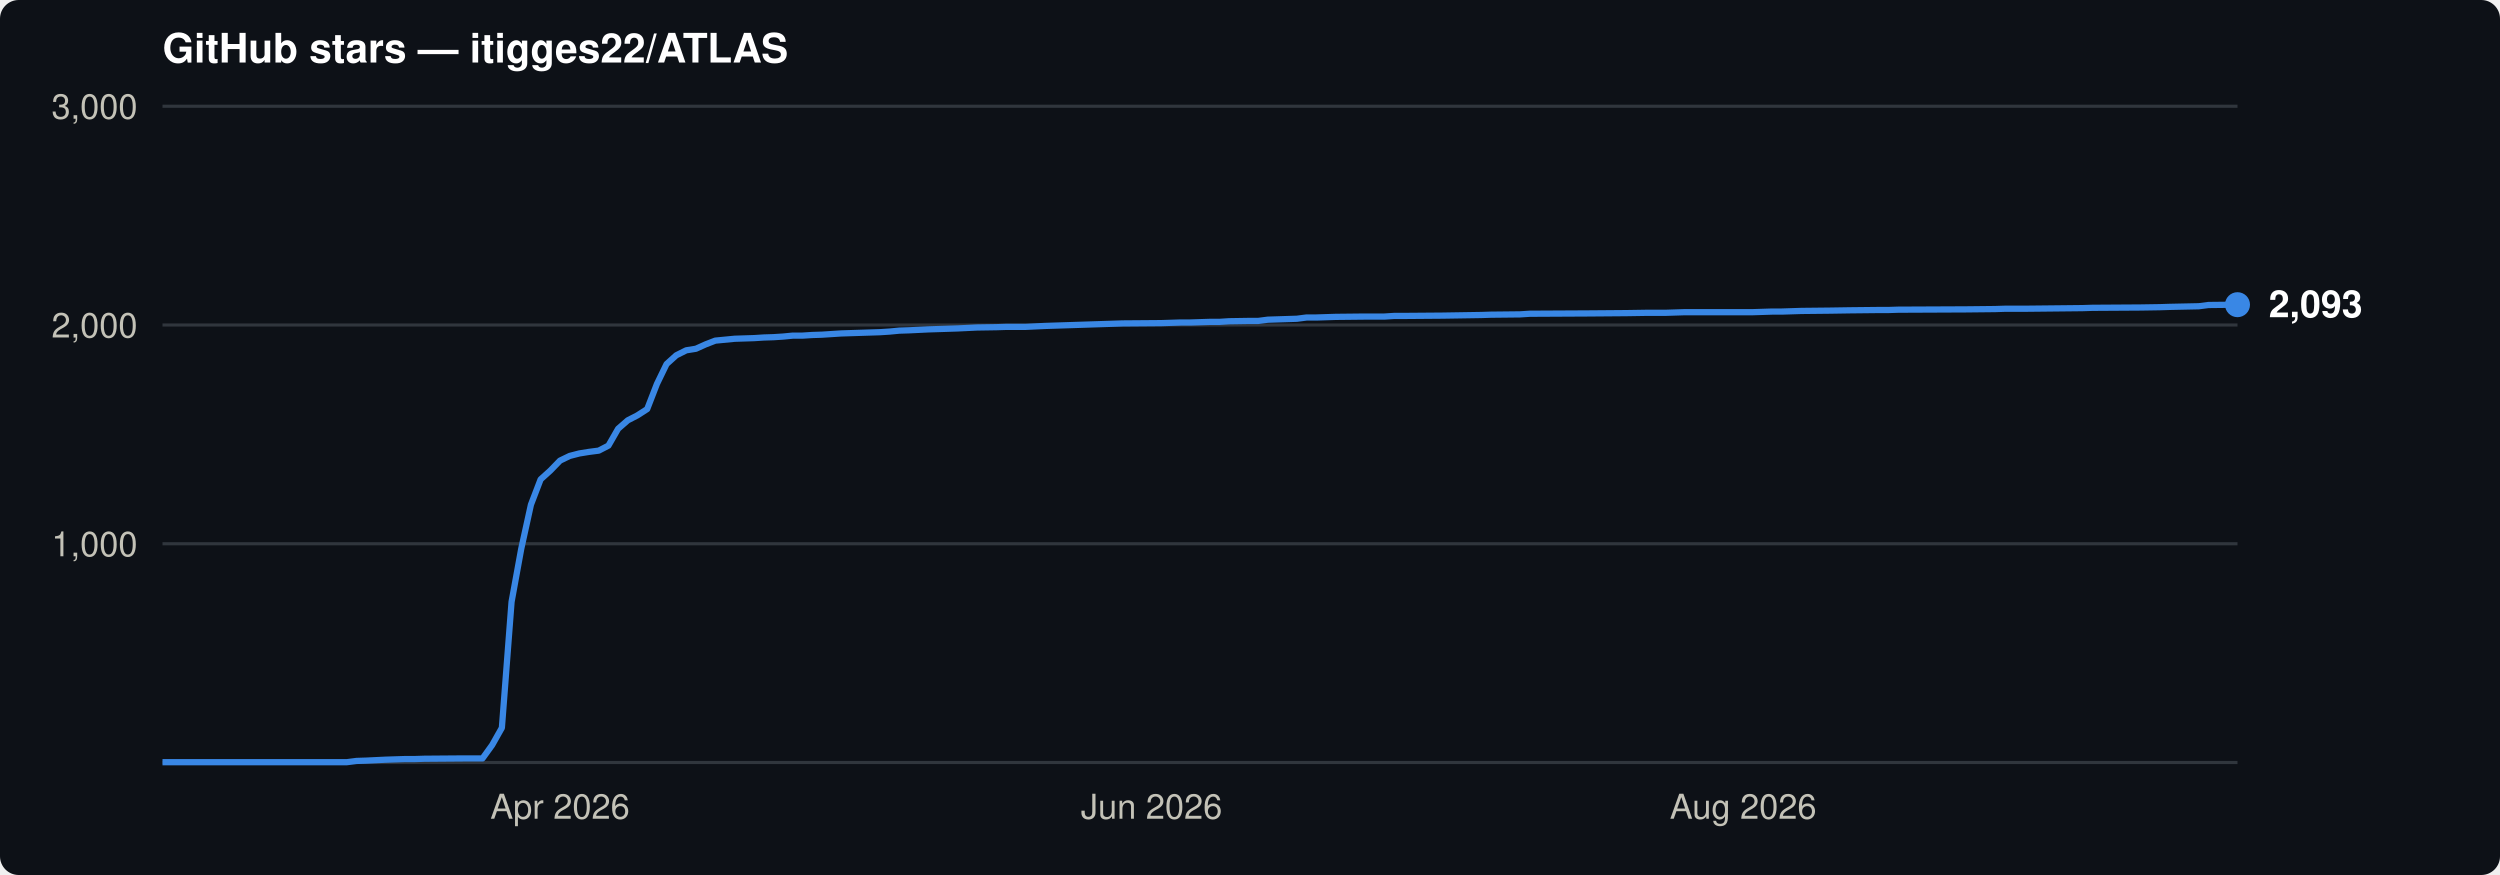
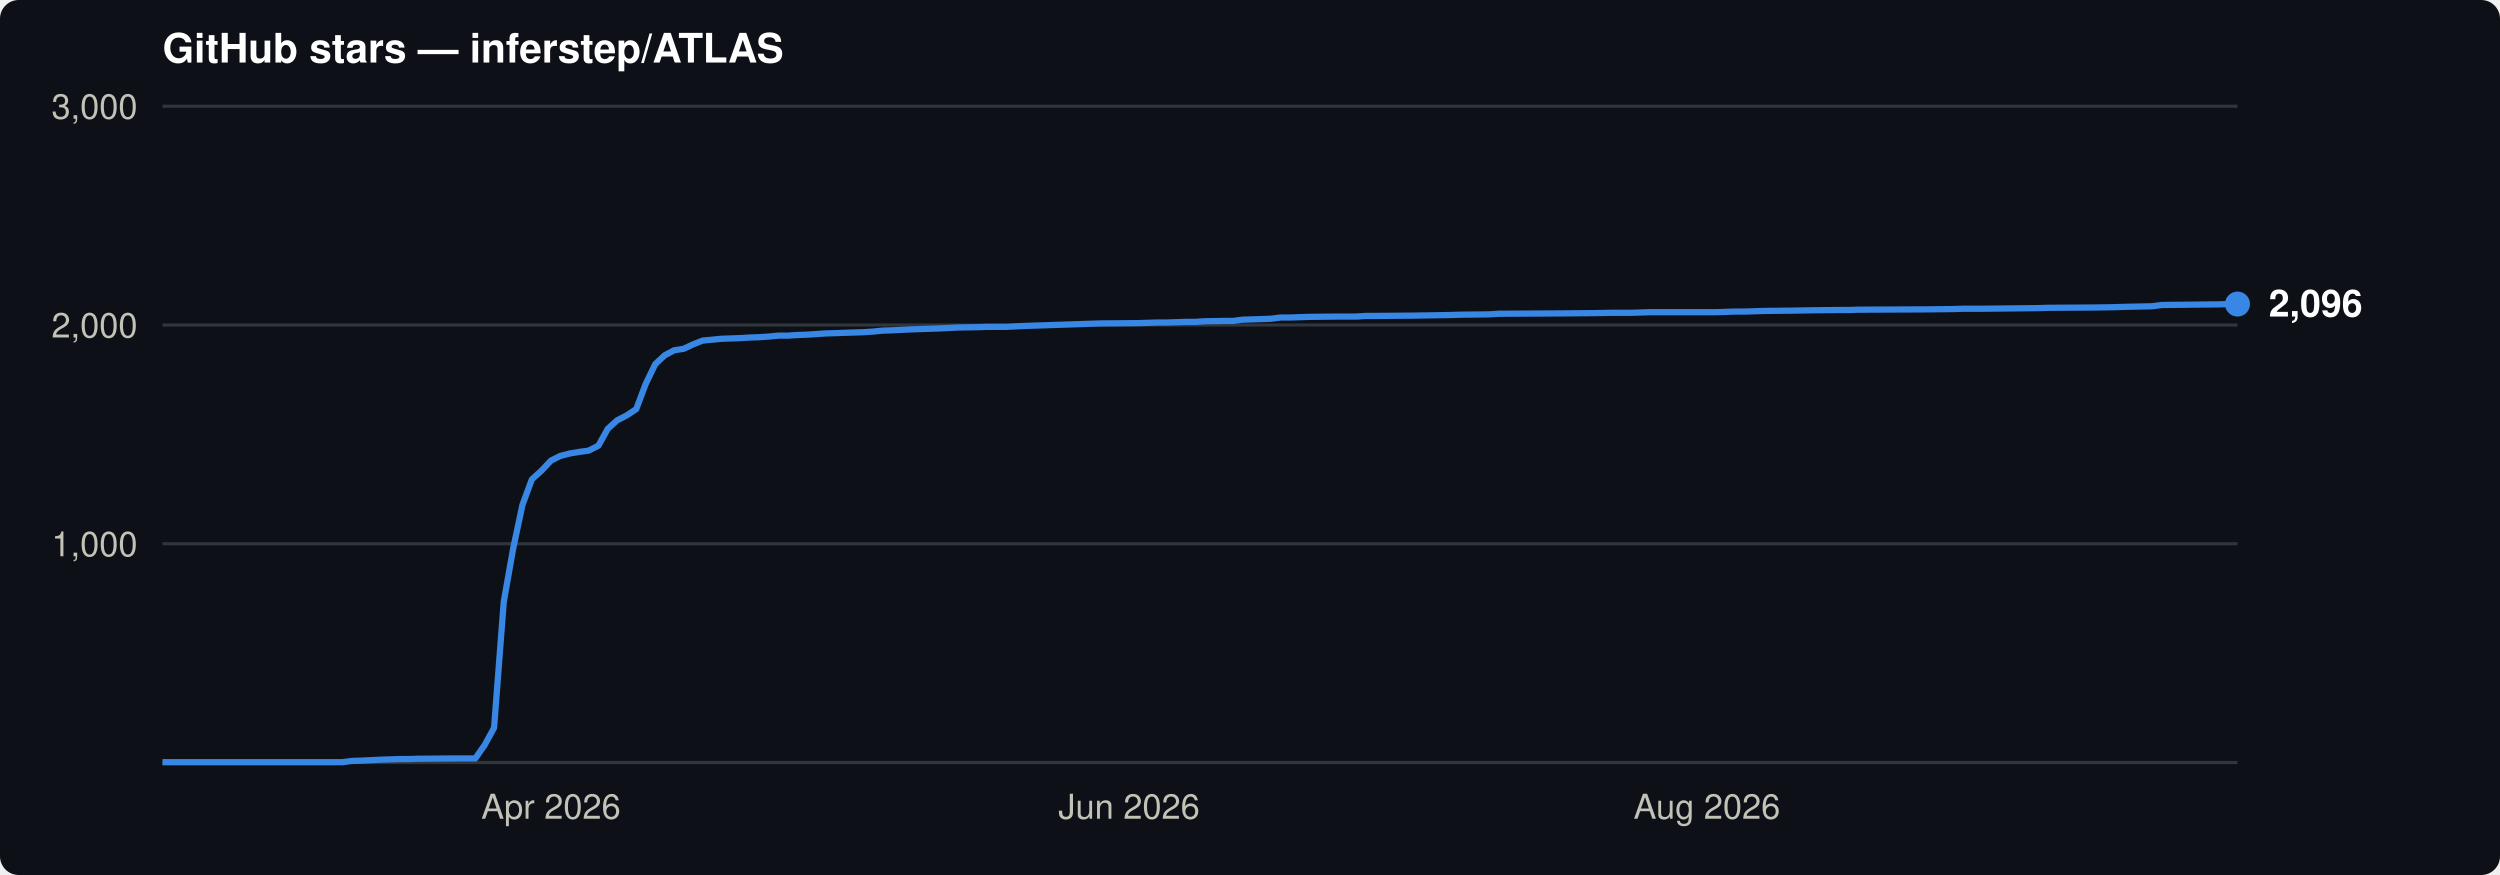
<svg xmlns="http://www.w3.org/2000/svg" viewBox="0 0 800 280" font-family="-apple-system,BlinkMacSystemFont,'Segoe UI',Helvetica,Arial,sans-serif">
  <rect width="800" height="280" rx="6" fill="#0d1117" />
-   <text x="52" y="20" font-size="13" font-weight="600" fill="#ffffff">GitHub stars — itigges22/ATLAS</text>
+   <text x="52" y="20" font-size="13" font-weight="600" fill="#ffffff">GitHub stars — inferstep/ATLAS</text>
  <line x1="52" y1="174.0" x2="716" y2="174.0" stroke="#30363d" stroke-width="1" />
  <text x="44" y="178.0" font-size="11" text-anchor="end" fill="#c3c2b7">1,000</text>
  <line x1="52" y1="104.0" x2="716" y2="104.0" stroke="#30363d" stroke-width="1" />
  <text x="44" y="108.0" font-size="11" text-anchor="end" fill="#c3c2b7">2,000</text>
  <line x1="52" y1="34.0" x2="716" y2="34.0" stroke="#30363d" stroke-width="1" />
  <text x="44" y="38.0" font-size="11" text-anchor="end" fill="#c3c2b7">3,000</text>
  <line x1="52" y1="244" x2="716" y2="244" stroke="#30363d" stroke-width="1" />
-   <text x="179.2" y="262" font-size="11" text-anchor="middle" fill="#c3c2b7">Apr 2026</text>
-   <text x="368.5" y="262" font-size="11" text-anchor="middle" fill="#c3c2b7">Jun 2026</text>
-   <text x="557.8" y="262" font-size="11" text-anchor="middle" fill="#c3c2b7">Aug 2026</text>
-   <path d="M52.0,243.9 L111.0,243.9 L114.1,243.5 L117.2,243.4 L123.4,243.1 L126.5,243.0 L129.6,242.9 L132.7,242.9 L135.8,242.8 L148.2,242.7 L154.4,242.7 L157.5,238.4 L160.6,232.9 L163.7,192.6 L166.8,175.6 L169.9,161.5 L173.0,153.4 L176.1,150.6 L179.2,147.4 L182.3,145.9 L185.4,145.1 L188.5,144.6 L191.6,144.2 L194.7,142.6 L197.8,137.2 L200.9,134.5 L204.0,132.9 L207.1,130.9 L210.2,122.9 L213.3,116.5 L216.4,113.7 L219.6,112.1 L222.7,111.6 L225.8,110.2 L228.9,109.0 L232.0,108.7 L235.1,108.4 L238.2,108.3 L241.3,108.2 L244.4,108.0 L247.5,107.9 L250.6,107.7 L253.7,107.4 L256.8,107.4 L259.9,107.2 L263.0,107.1 L266.1,106.9 L269.2,106.7 L272.3,106.6 L275.4,106.5 L278.5,106.4 L281.6,106.3 L284.7,106.1 L287.8,105.8 L290.9,105.7 L297.1,105.4 L300.2,105.3 L303.3,105.2 L306.4,105.1 L312.6,104.8 L318.8,104.7 L321.9,104.6 L328.1,104.6 L334.4,104.3 L337.5,104.2 L340.6,104.1 L343.7,104.0 L346.8,103.9 L349.9,103.8 L353.0,103.7 L356.1,103.6 L359.2,103.5 L371.6,103.4 L374.7,103.3 L377.8,103.2 L380.9,103.2 L387.1,103.0 L390.2,103.0 L393.3,102.8 L399.5,102.7 L402.6,102.7 L405.7,102.3 L408.8,102.2 L411.9,102.1 L415.0,102.0 L418.1,101.6 L421.2,101.6 L427.4,101.4 L436.7,101.3 L443.0,101.3 L446.1,101.1 L449.2,101.1 L461.6,101.0 L467.8,100.9 L474.0,100.8 L477.1,100.7 L486.4,100.6 L489.5,100.4 L508.1,100.3 L520.5,100.2 L526.7,100.1 L532.9,100.1 L536.0,100.0 L539.1,99.9 L560.9,99.9 L564.0,99.8 L567.1,99.7 L570.2,99.7 L573.3,99.6 L576.4,99.5 L585.7,99.4 L591.9,99.3 L601.2,99.2 L604.3,99.2 L607.4,99.1 L629.1,99.0 L638.4,98.9 L641.5,98.8 L647.7,98.8 L666.4,98.6 L669.5,98.5 L685.0,98.4 L691.2,98.3 L694.3,98.2 L703.6,98.0 L706.7,97.6 L716.0,97.5" fill="none" stroke="#3987e5" stroke-width="2" stroke-linejoin="round" />
-   <circle cx="716.0" cy="97.5" r="4" fill="#3987e5" />
-   <text x="726.0" y="101.5" font-size="12" font-weight="600" fill="#ffffff">2,093</text>
+   <text x="176.3" y="262" font-size="11" text-anchor="middle" fill="#c3c2b7">Apr 2026</text>
+   <text x="361.3" y="262" font-size="11" text-anchor="middle" fill="#c3c2b7">Jun 2026</text>
+   <text x="546.2" y="262" font-size="11" text-anchor="middle" fill="#c3c2b7">Aug 2026</text>
+   <path d="M52.0,243.9 L109.6,243.9 L112.6,243.5 L115.7,243.4 L121.7,243.1 L124.8,243.0 L127.8,242.9 L130.8,242.9 L133.9,242.8 L146.0,242.7 L152.1,242.7 L155.1,238.4 L158.1,232.9 L161.2,192.6 L164.2,175.6 L167.2,161.5 L170.2,153.4 L173.3,150.6 L176.3,147.4 L179.3,145.9 L182.4,145.1 L185.4,144.6 L188.4,144.2 L191.5,142.6 L194.5,137.2 L197.5,134.5 L200.6,132.9 L203.6,130.9 L206.6,122.9 L209.7,116.5 L212.7,113.7 L215.7,112.1 L218.8,111.6 L221.8,110.2 L224.8,109.0 L227.9,108.7 L230.9,108.4 L233.9,108.3 L236.9,108.2 L240.0,108.0 L243.0,107.9 L246.0,107.7 L249.1,107.4 L252.1,107.4 L255.1,107.2 L258.2,107.1 L261.2,106.9 L264.2,106.7 L267.3,106.6 L270.3,106.5 L273.3,106.4 L276.4,106.3 L279.4,106.1 L282.4,105.8 L285.5,105.7 L291.5,105.4 L294.6,105.3 L297.6,105.2 L300.6,105.1 L306.7,104.8 L312.7,104.7 L315.8,104.6 L321.8,104.6 L327.9,104.3 L330.9,104.2 L334.0,104.1 L337.0,104.0 L340.0,103.9 L343.1,103.8 L346.1,103.7 L349.1,103.6 L352.2,103.5 L364.3,103.4 L367.3,103.3 L370.4,103.2 L373.4,103.2 L379.5,103.0 L382.5,103.0 L385.5,102.8 L391.6,102.7 L394.6,102.7 L397.6,102.3 L400.7,102.2 L403.7,102.1 L406.7,102.0 L409.8,101.6 L412.8,101.6 L418.9,101.4 L428.0,101.3 L434.0,101.3 L437.1,101.1 L440.1,101.1 L452.2,101.0 L458.3,100.9 L464.3,100.8 L467.4,100.7 L476.5,100.6 L479.5,100.4 L497.7,100.3 L509.8,100.2 L515.9,100.1 L522.0,100.1 L525.0,100.0 L528.0,99.9 L549.2,99.9 L552.3,99.8 L555.3,99.7 L558.3,99.7 L561.4,99.6 L564.4,99.5 L573.5,99.4 L579.6,99.3 L588.7,99.2 L591.7,99.2 L594.7,99.1 L615.9,99.0 L625.0,98.9 L628.1,98.8 L634.1,98.8 L652.3,98.6 L655.4,98.5 L670.5,98.4 L676.6,98.3 L679.6,98.2 L688.7,98.0 L691.7,97.6 L700.8,97.5 L709.9,97.4 L713.0,97.3 L716.0,97.3" fill="none" stroke="#3987e5" stroke-width="2" stroke-linejoin="round" />
+   <circle cx="716.0" cy="97.3" r="4" fill="#3987e5" />
+   <text x="726.0" y="101.3" font-size="12" font-weight="600" fill="#ffffff">2,096</text>
</svg>
